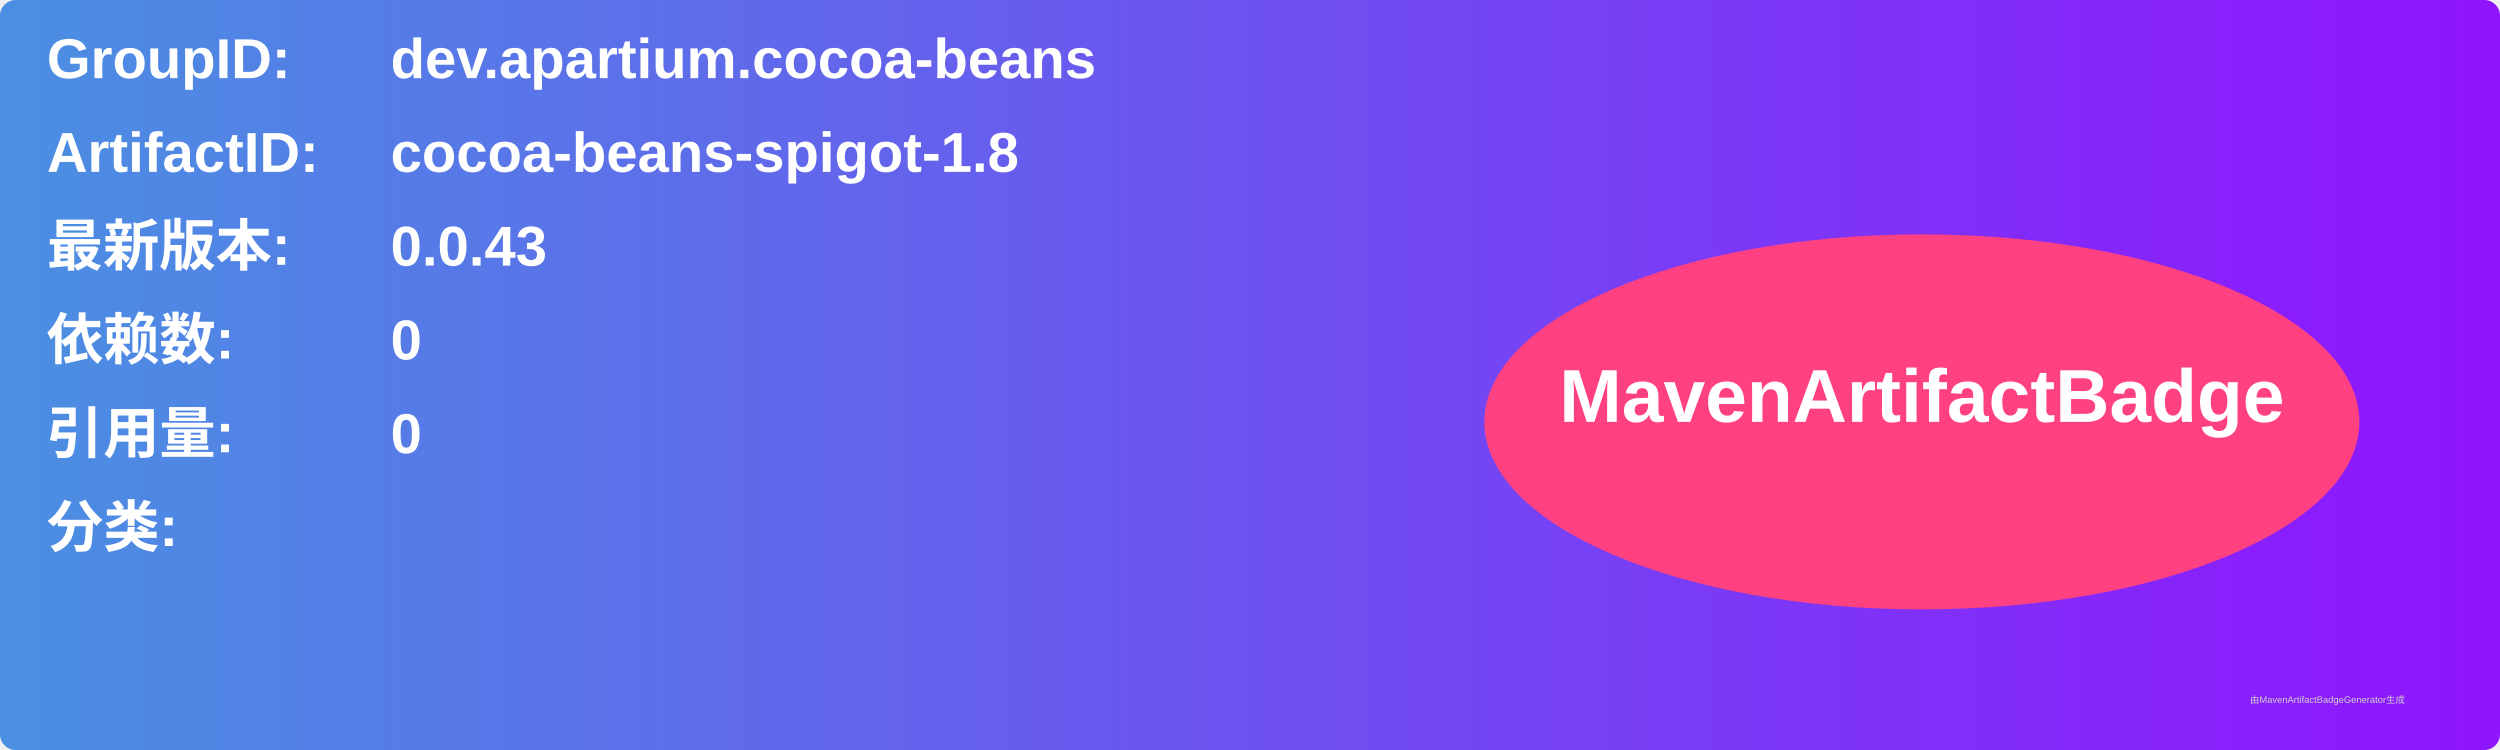
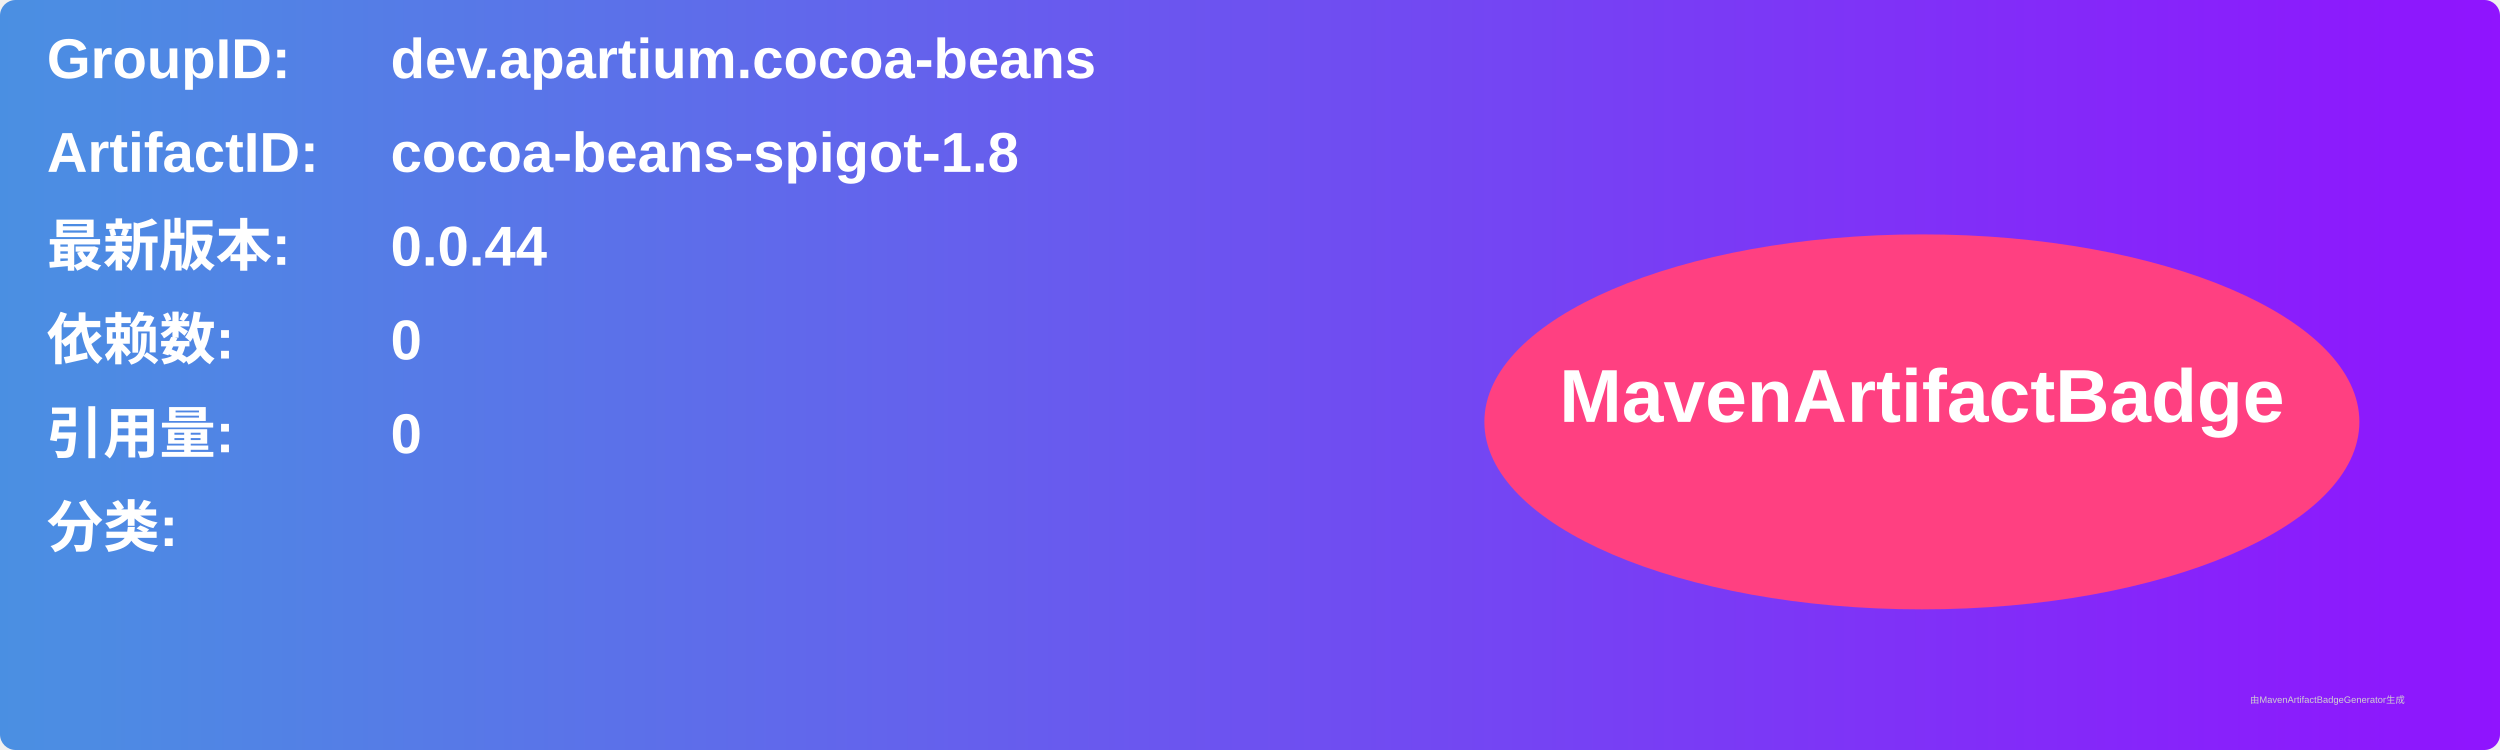
<svg xmlns="http://www.w3.org/2000/svg" width="800" height="240" viewBox="0 0 800 240">
  <linearGradient id="grad" x1="0%" y1="0%" x2="100%" y2="0%">
    <stop offset="0%" stop-color="#4a90e2" />
    <stop offset="100%" stop-color="#9013fe" />
  </linearGradient>
  <rect width="100%" height="100%" rx="5" ry="5" fill="url(#grad)" />
  <g transform="translate(15, 15)">
    <text x="0" y="10" font-family="Arial" font-size="18" fill="white" font-weight="bold" width="260">GroupID:</text>
    <text x="110" y="10" font-family="Arial" font-size="18" fill="white" font-weight="bold" width="460">dev.apartium.cocoa-beans</text>
    <text x="0" y="40" font-family="Arial" font-size="18" fill="white" font-weight="bold" width="260">ArtifactID:</text>
    <text x="110" y="40" font-family="Arial" font-size="18" fill="white" font-weight="bold" width="460">cocoa-beans-spigot-1.8</text>
    <text x="0" y="70" font-family="Arial" font-size="18" fill="white" font-weight="bold">最新版本:</text>
    <text x="110" y="70" font-family="Arial" font-size="18" fill="white" font-weight="bold">
-       <tspan font-weight="bold">0.0.43</tspan>
+       <tspan font-weight="bold">0.0.44</tspan>
    </text>
    <text x="0" y="100" font-family="Arial" font-size="18" fill="white" font-weight="bold">依赖数: </text>
    <text x="110" y="100" font-family="Arial" font-size="18" fill="white">
      <tspan font-weight="bold">0</tspan>
    </text>
    <text x="0" y="130" font-family="Arial" font-size="18" fill="white" font-weight="bold">引用量: </text>
    <text x="110" y="130" font-family="Arial" font-size="18" fill="white">
      <tspan font-weight="bold">0</tspan>
    </text>
    <text x="0" y="160" font-family="Arial" font-size="18" fill="white" font-weight="bold">分类:</text>
    <text x="10" y="190" font-family="Arial" font-size="10" fill="white">
      <tspan font-weight="bold" />
    </text>
    <ellipse cx="600" cy="120" rx="140" ry="60" fill="#ff4081" />
    <text x="600" y="120" text-anchor="middle" font-family="Arial" font-size="24" fill="white" font-weight="bold">MavenArtifactBadge</text>
  </g>
  <text x="720" y="225" font-family="Arial" font-size="3" fill="#d0d0d0">由MavenArtifactBadgeGenerator生成</text>
</svg>
